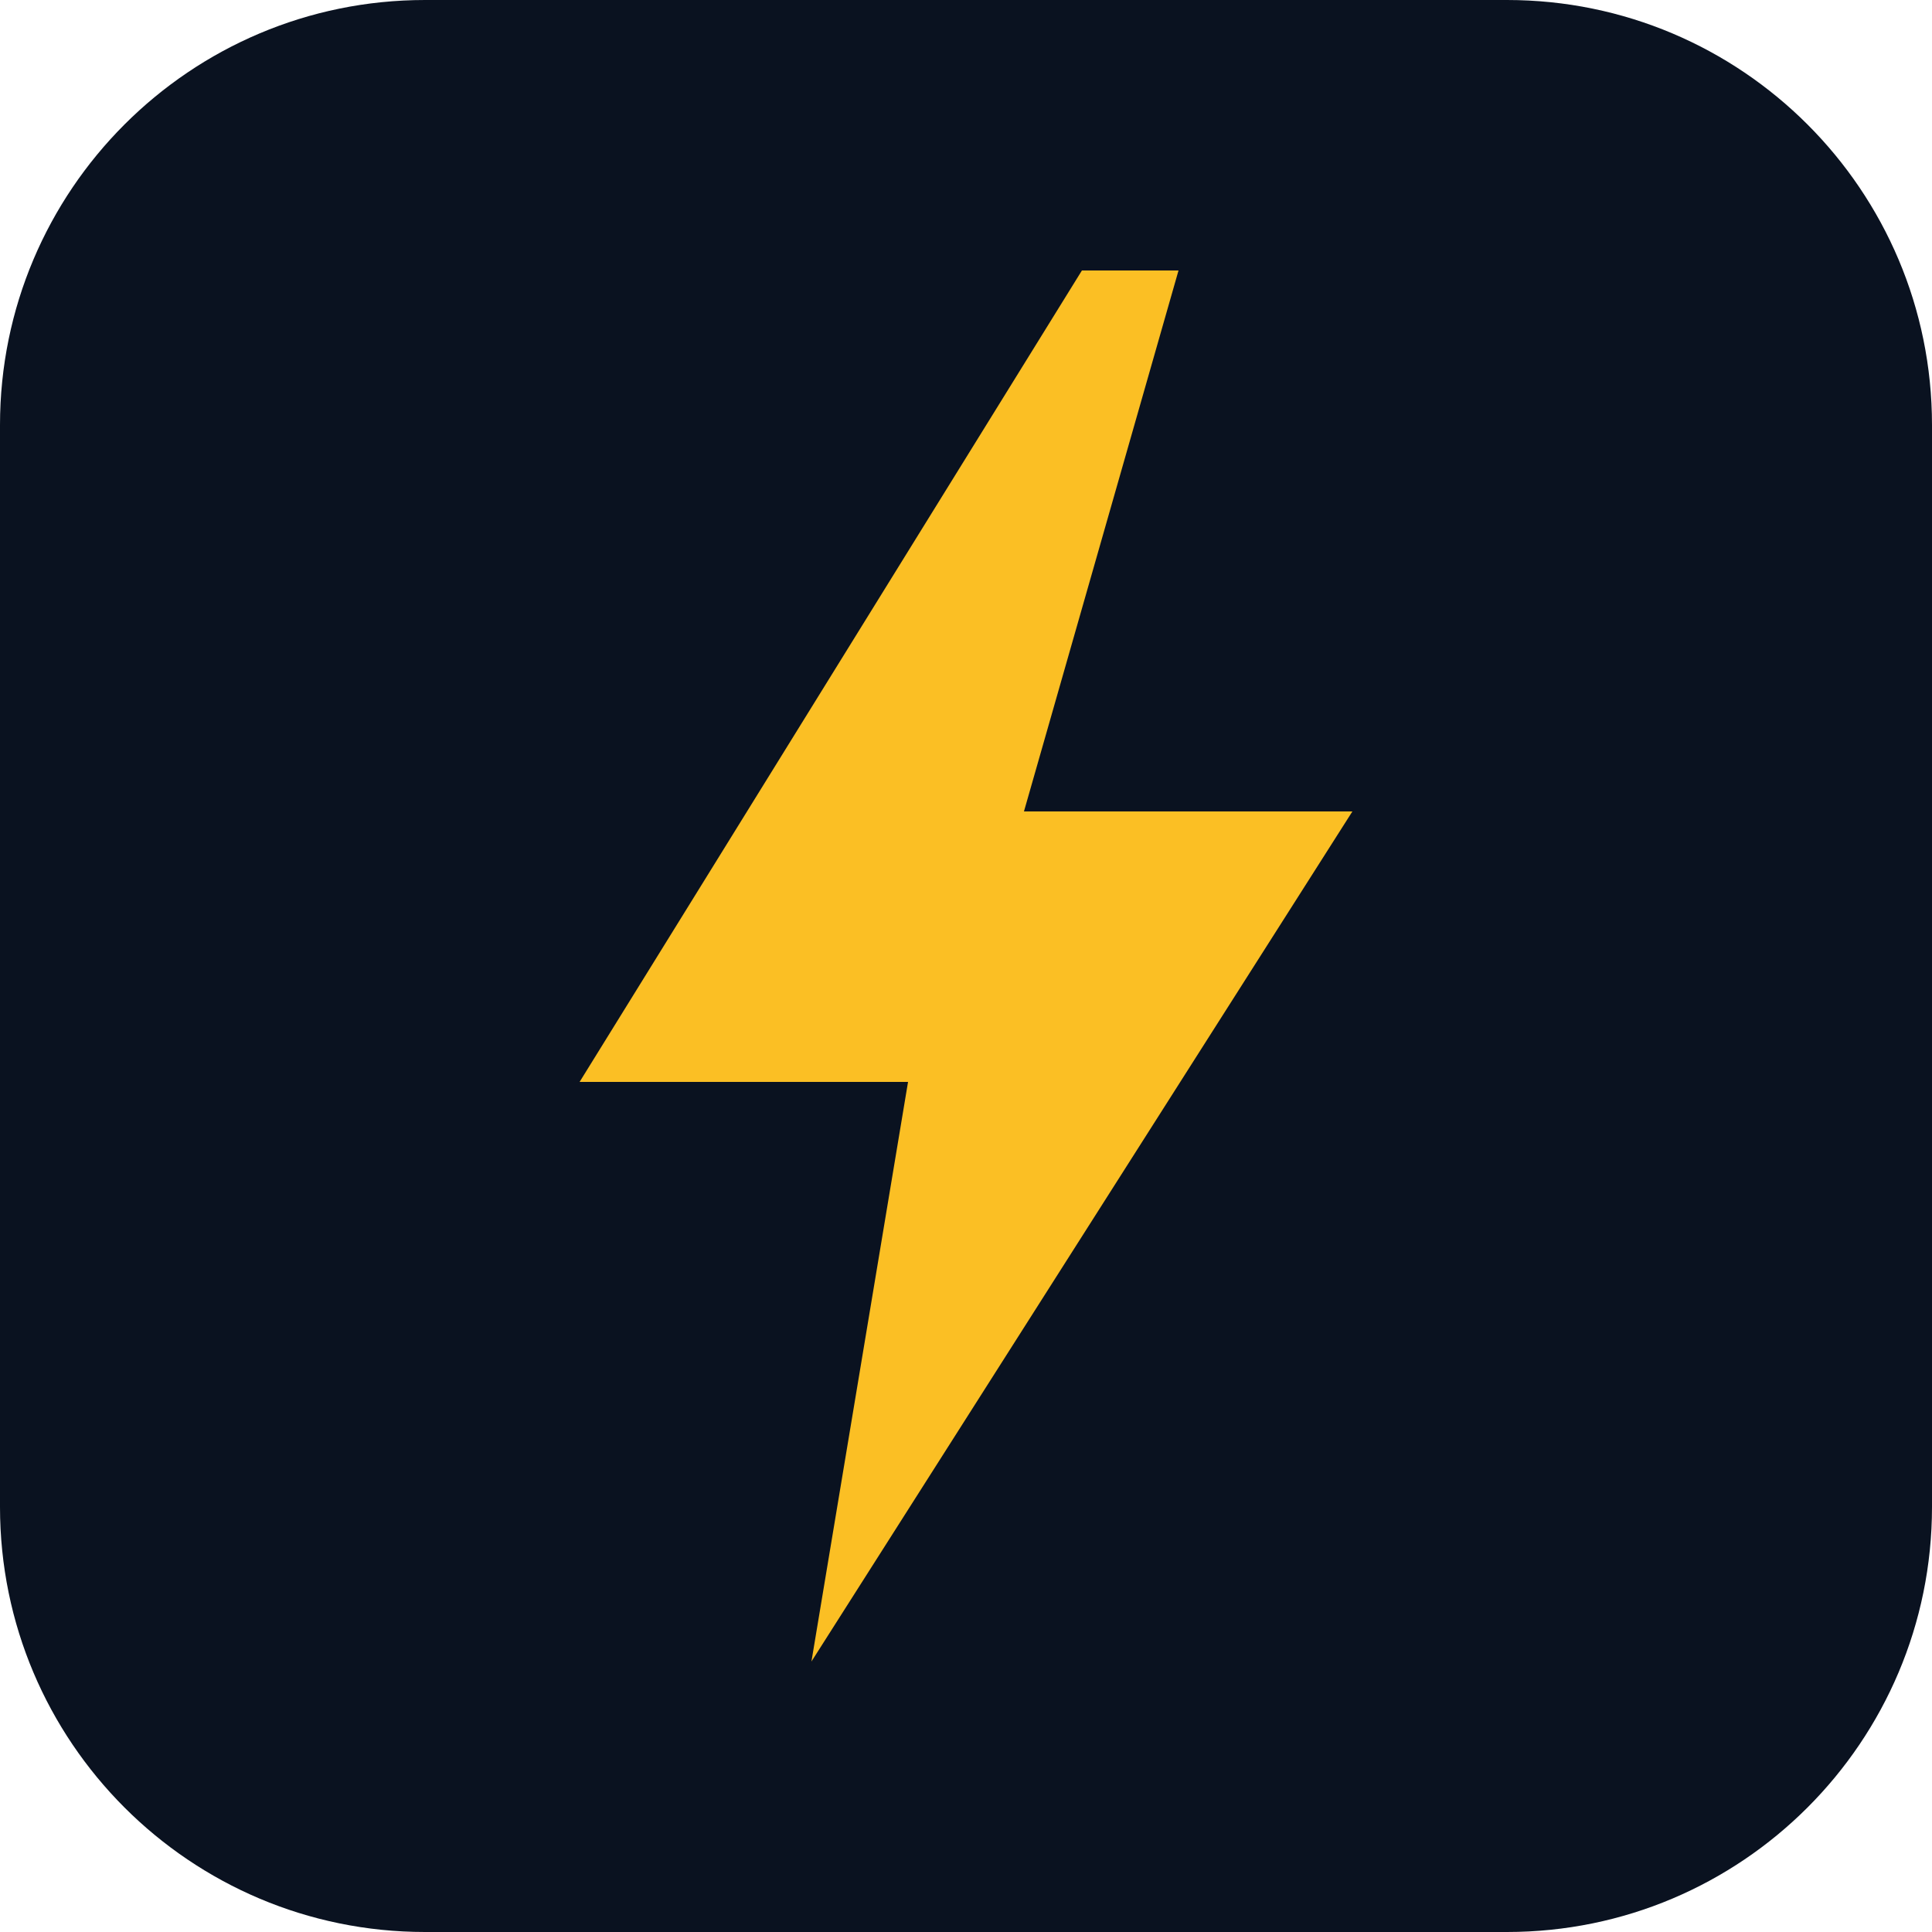
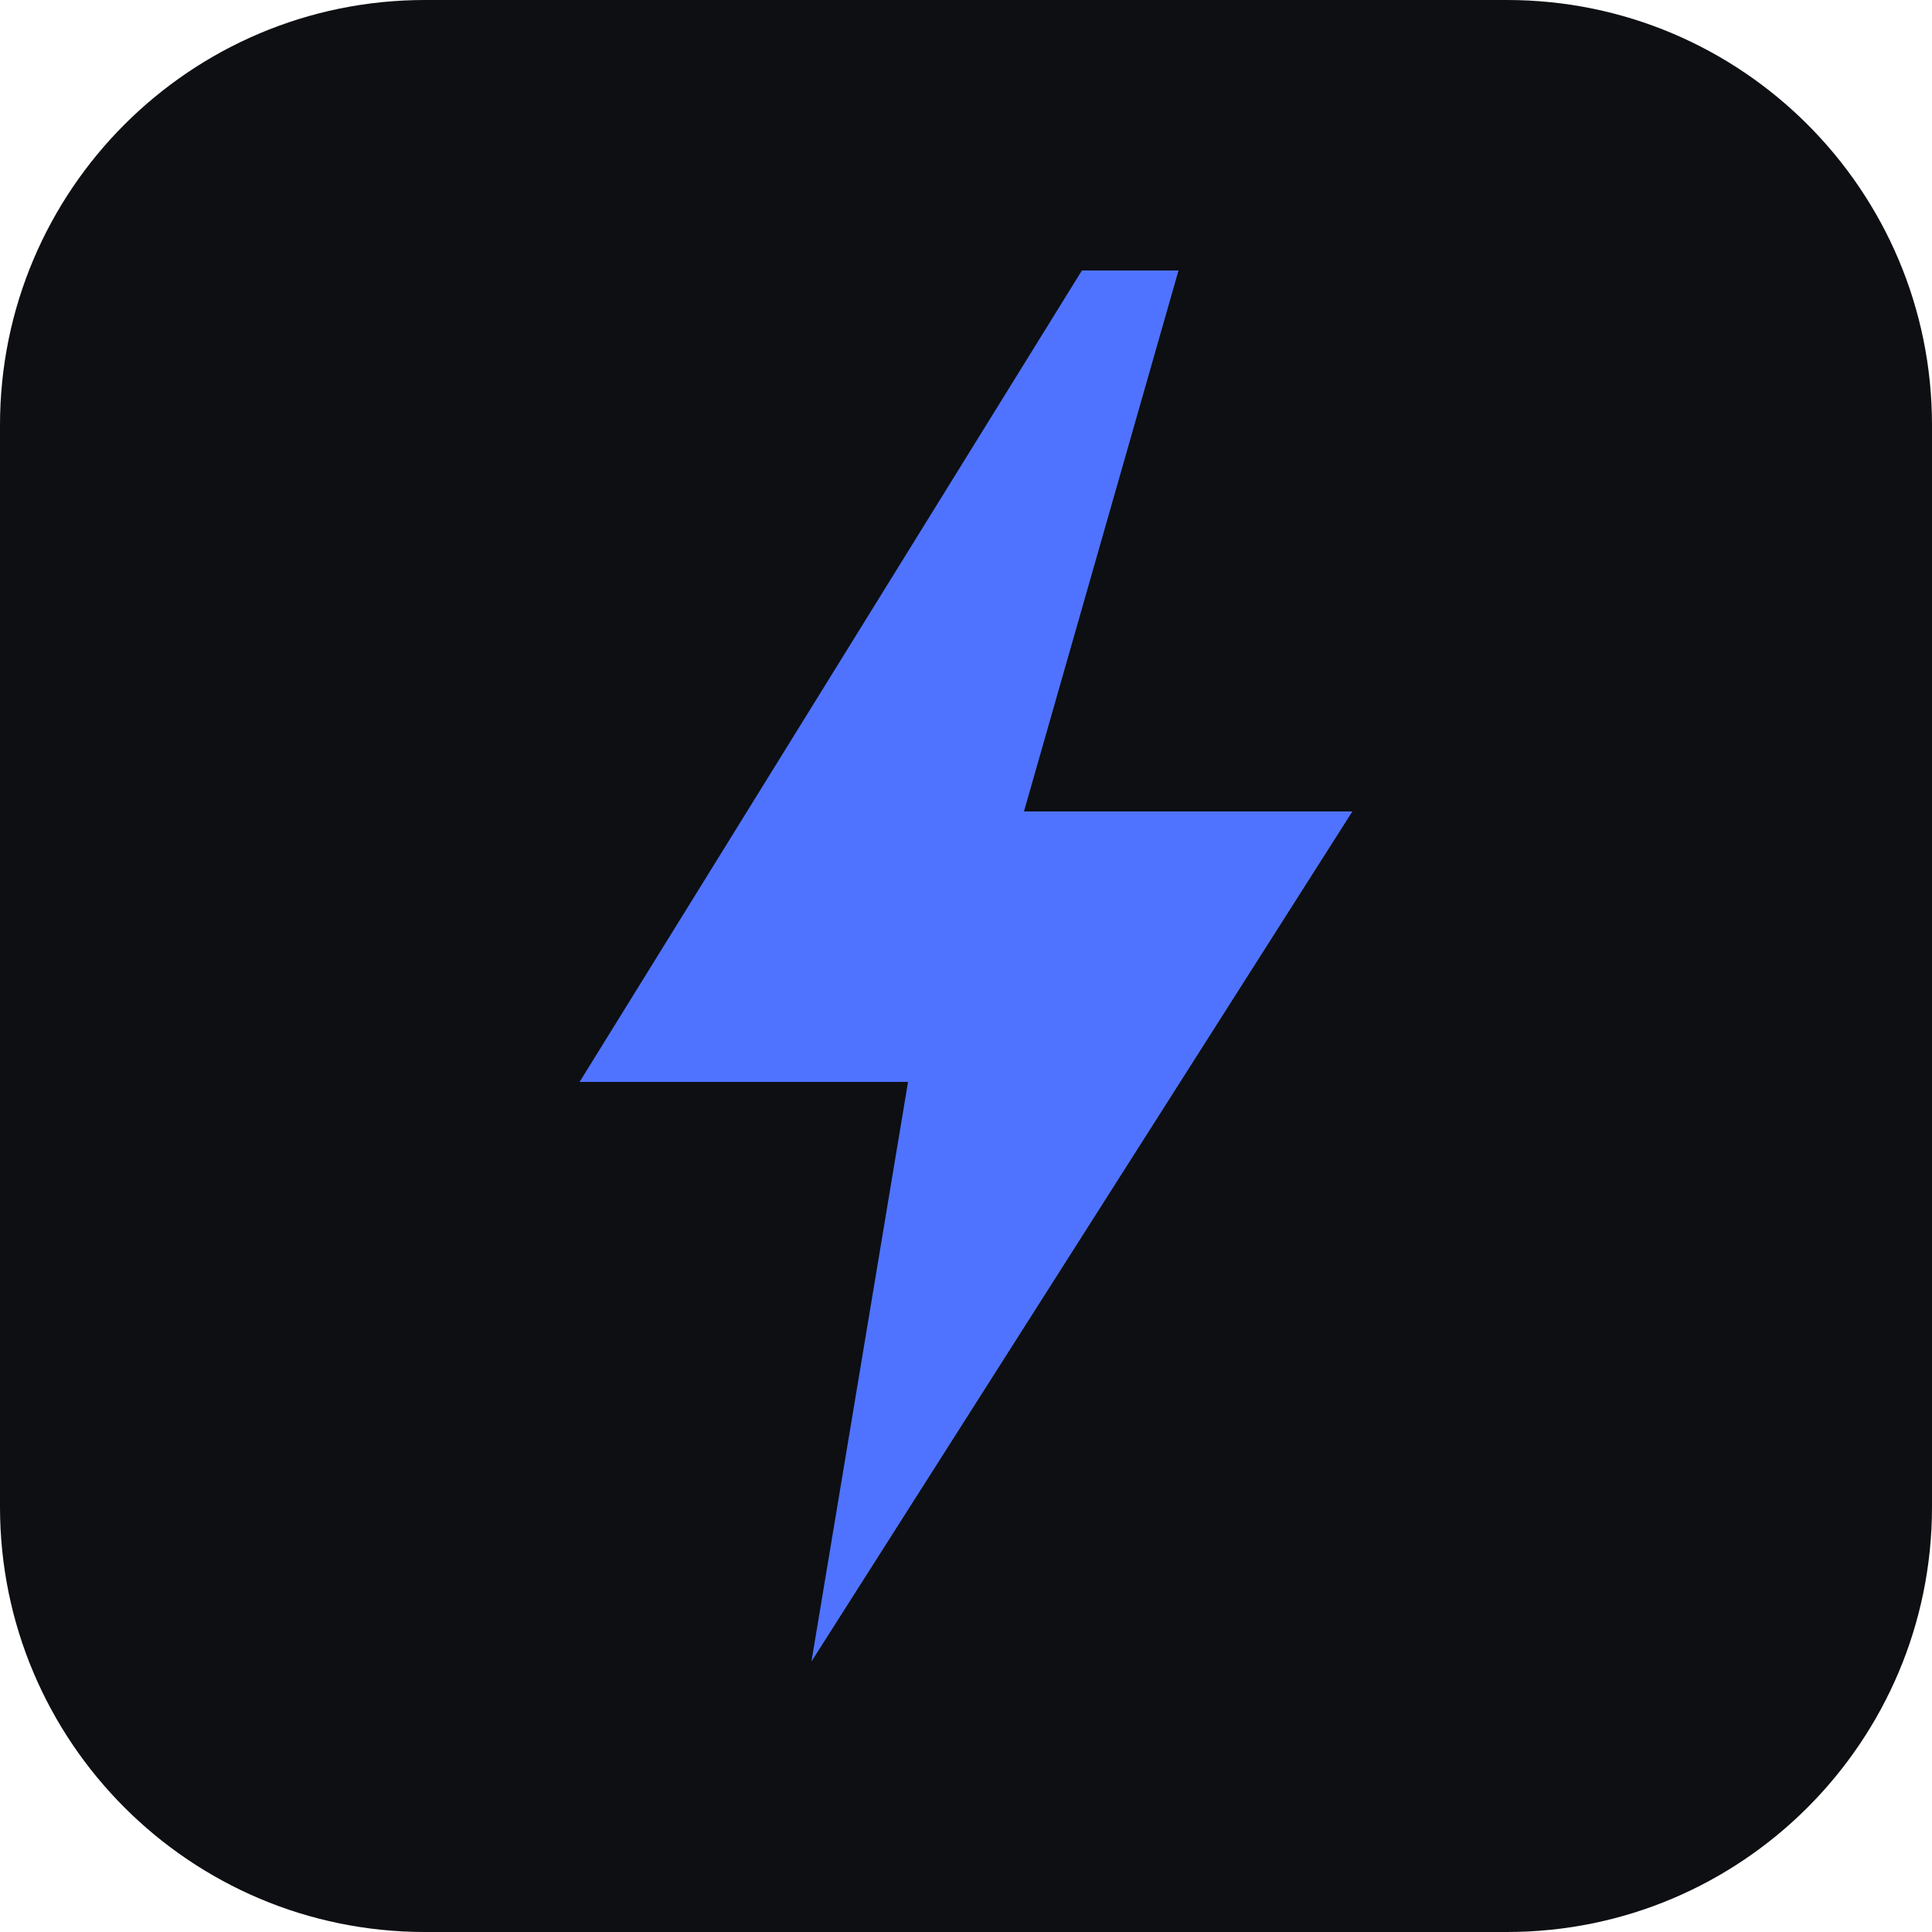
<svg xmlns="http://www.w3.org/2000/svg" viewBox="0 0 100 100">
-   <rect width="100" height="100" rx="22" fill="#0a1220" />
-   <path d="M56 14 30 56h17l-5 30 28-44H53l8-28z" fill="#fbbf24" />
+   <rect width="100" height="100" rx="22" fill="#0E0F12" />
+   <path d="M56 14 30 56h17l-5 30 28-44H53l8-28z" fill="#4F73FF" />
</svg>
